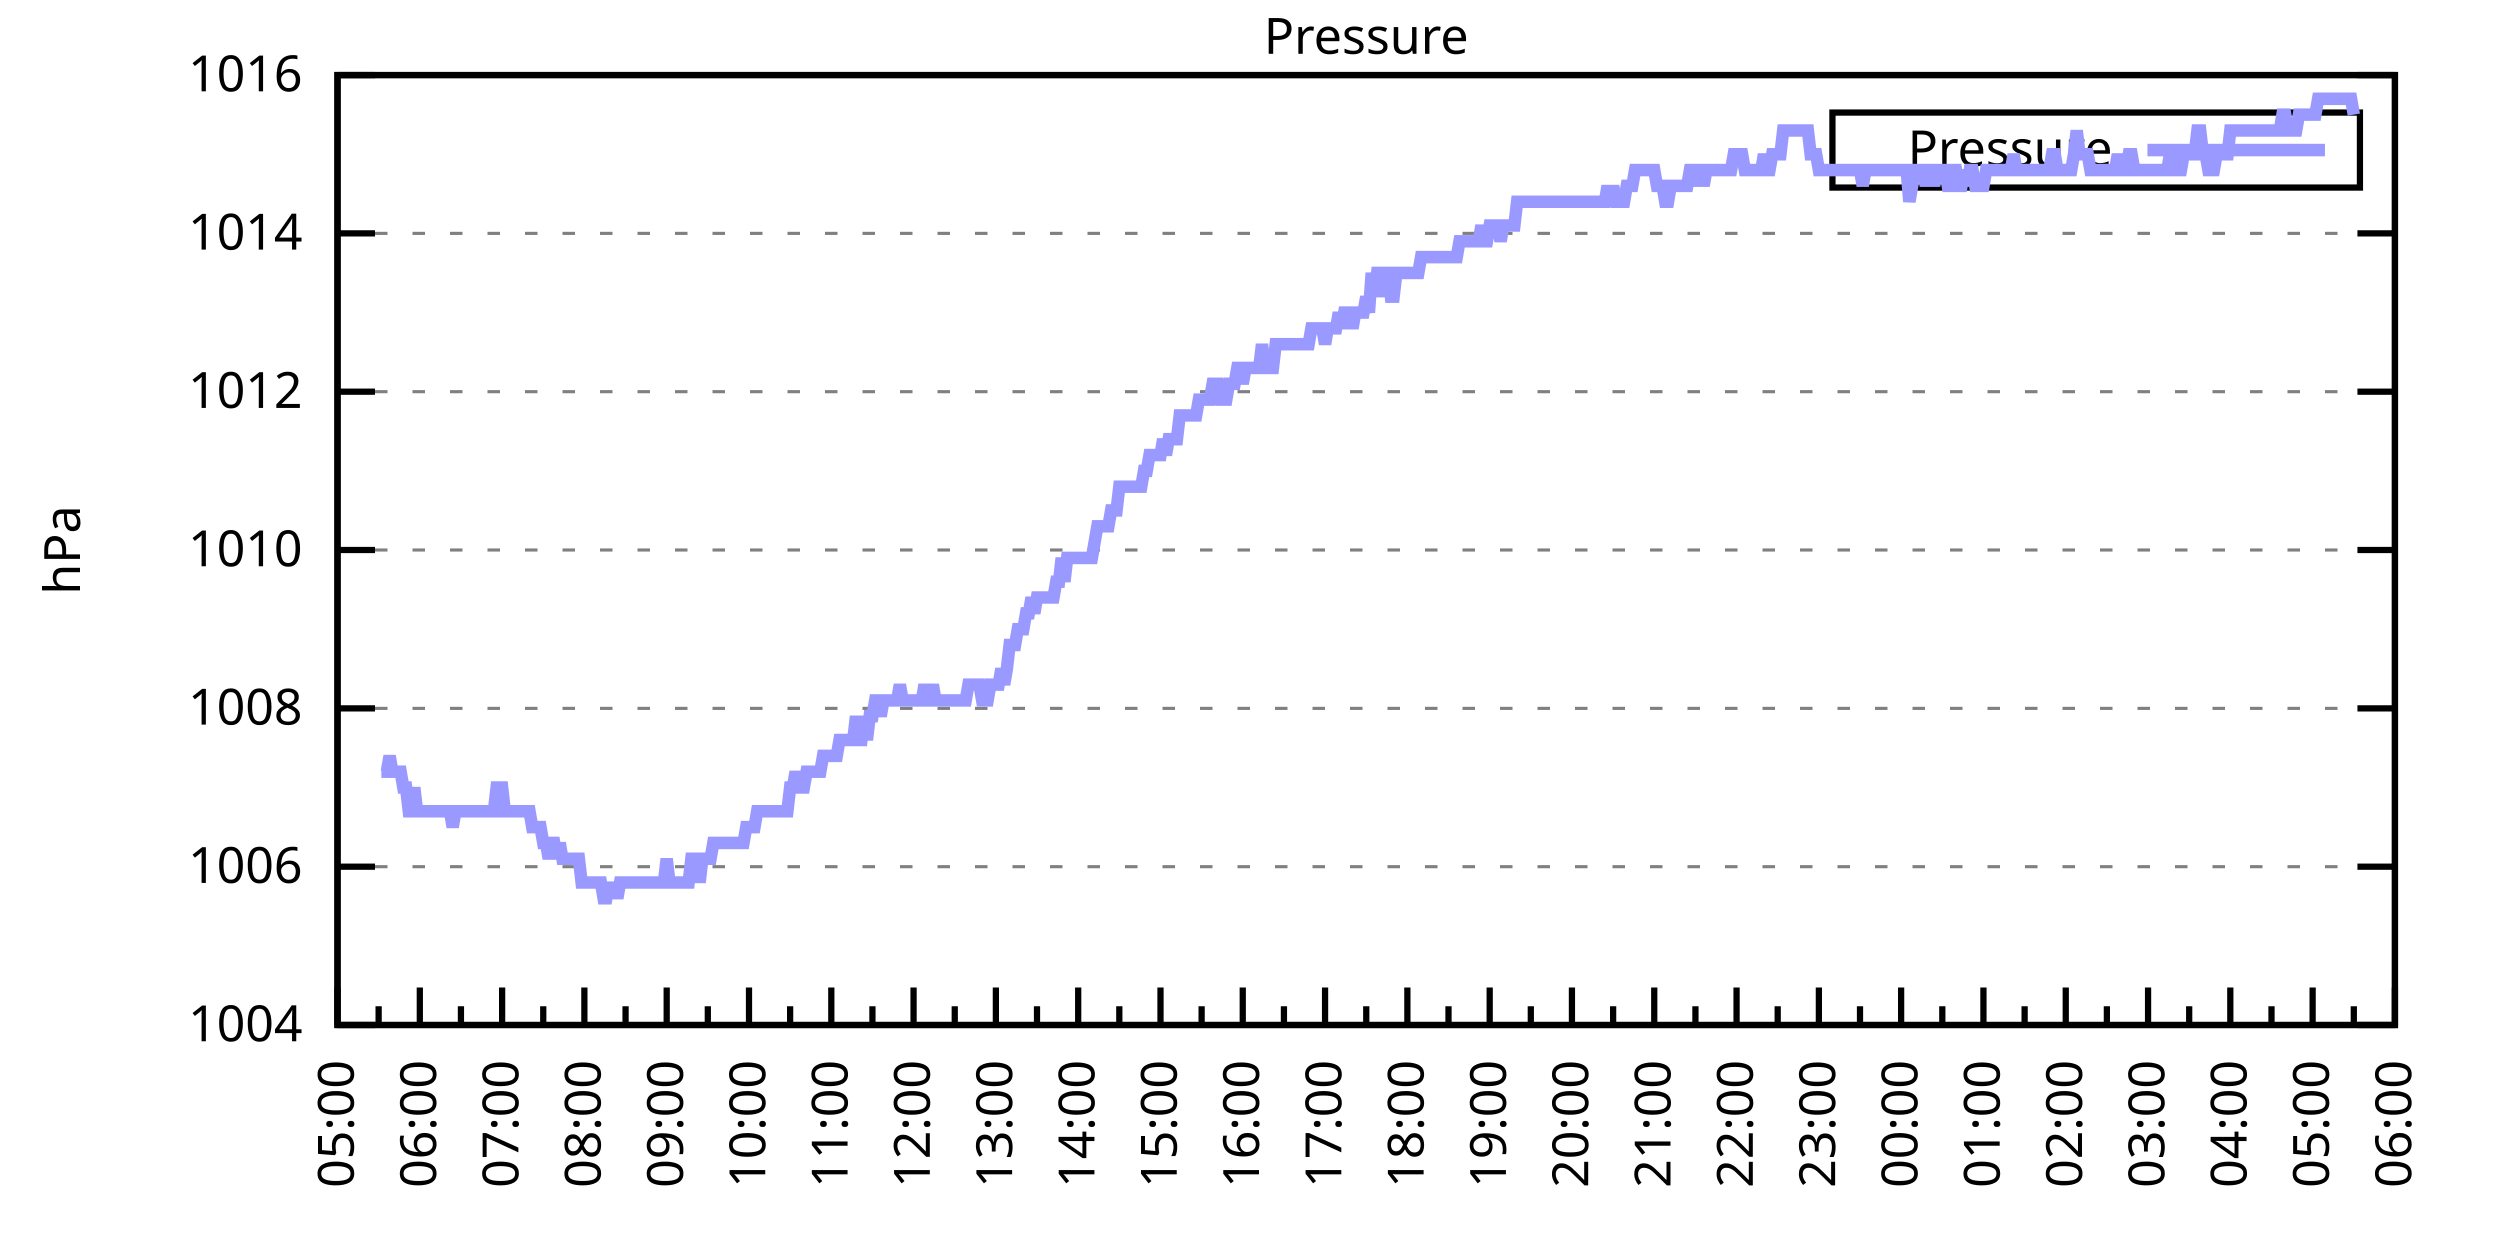
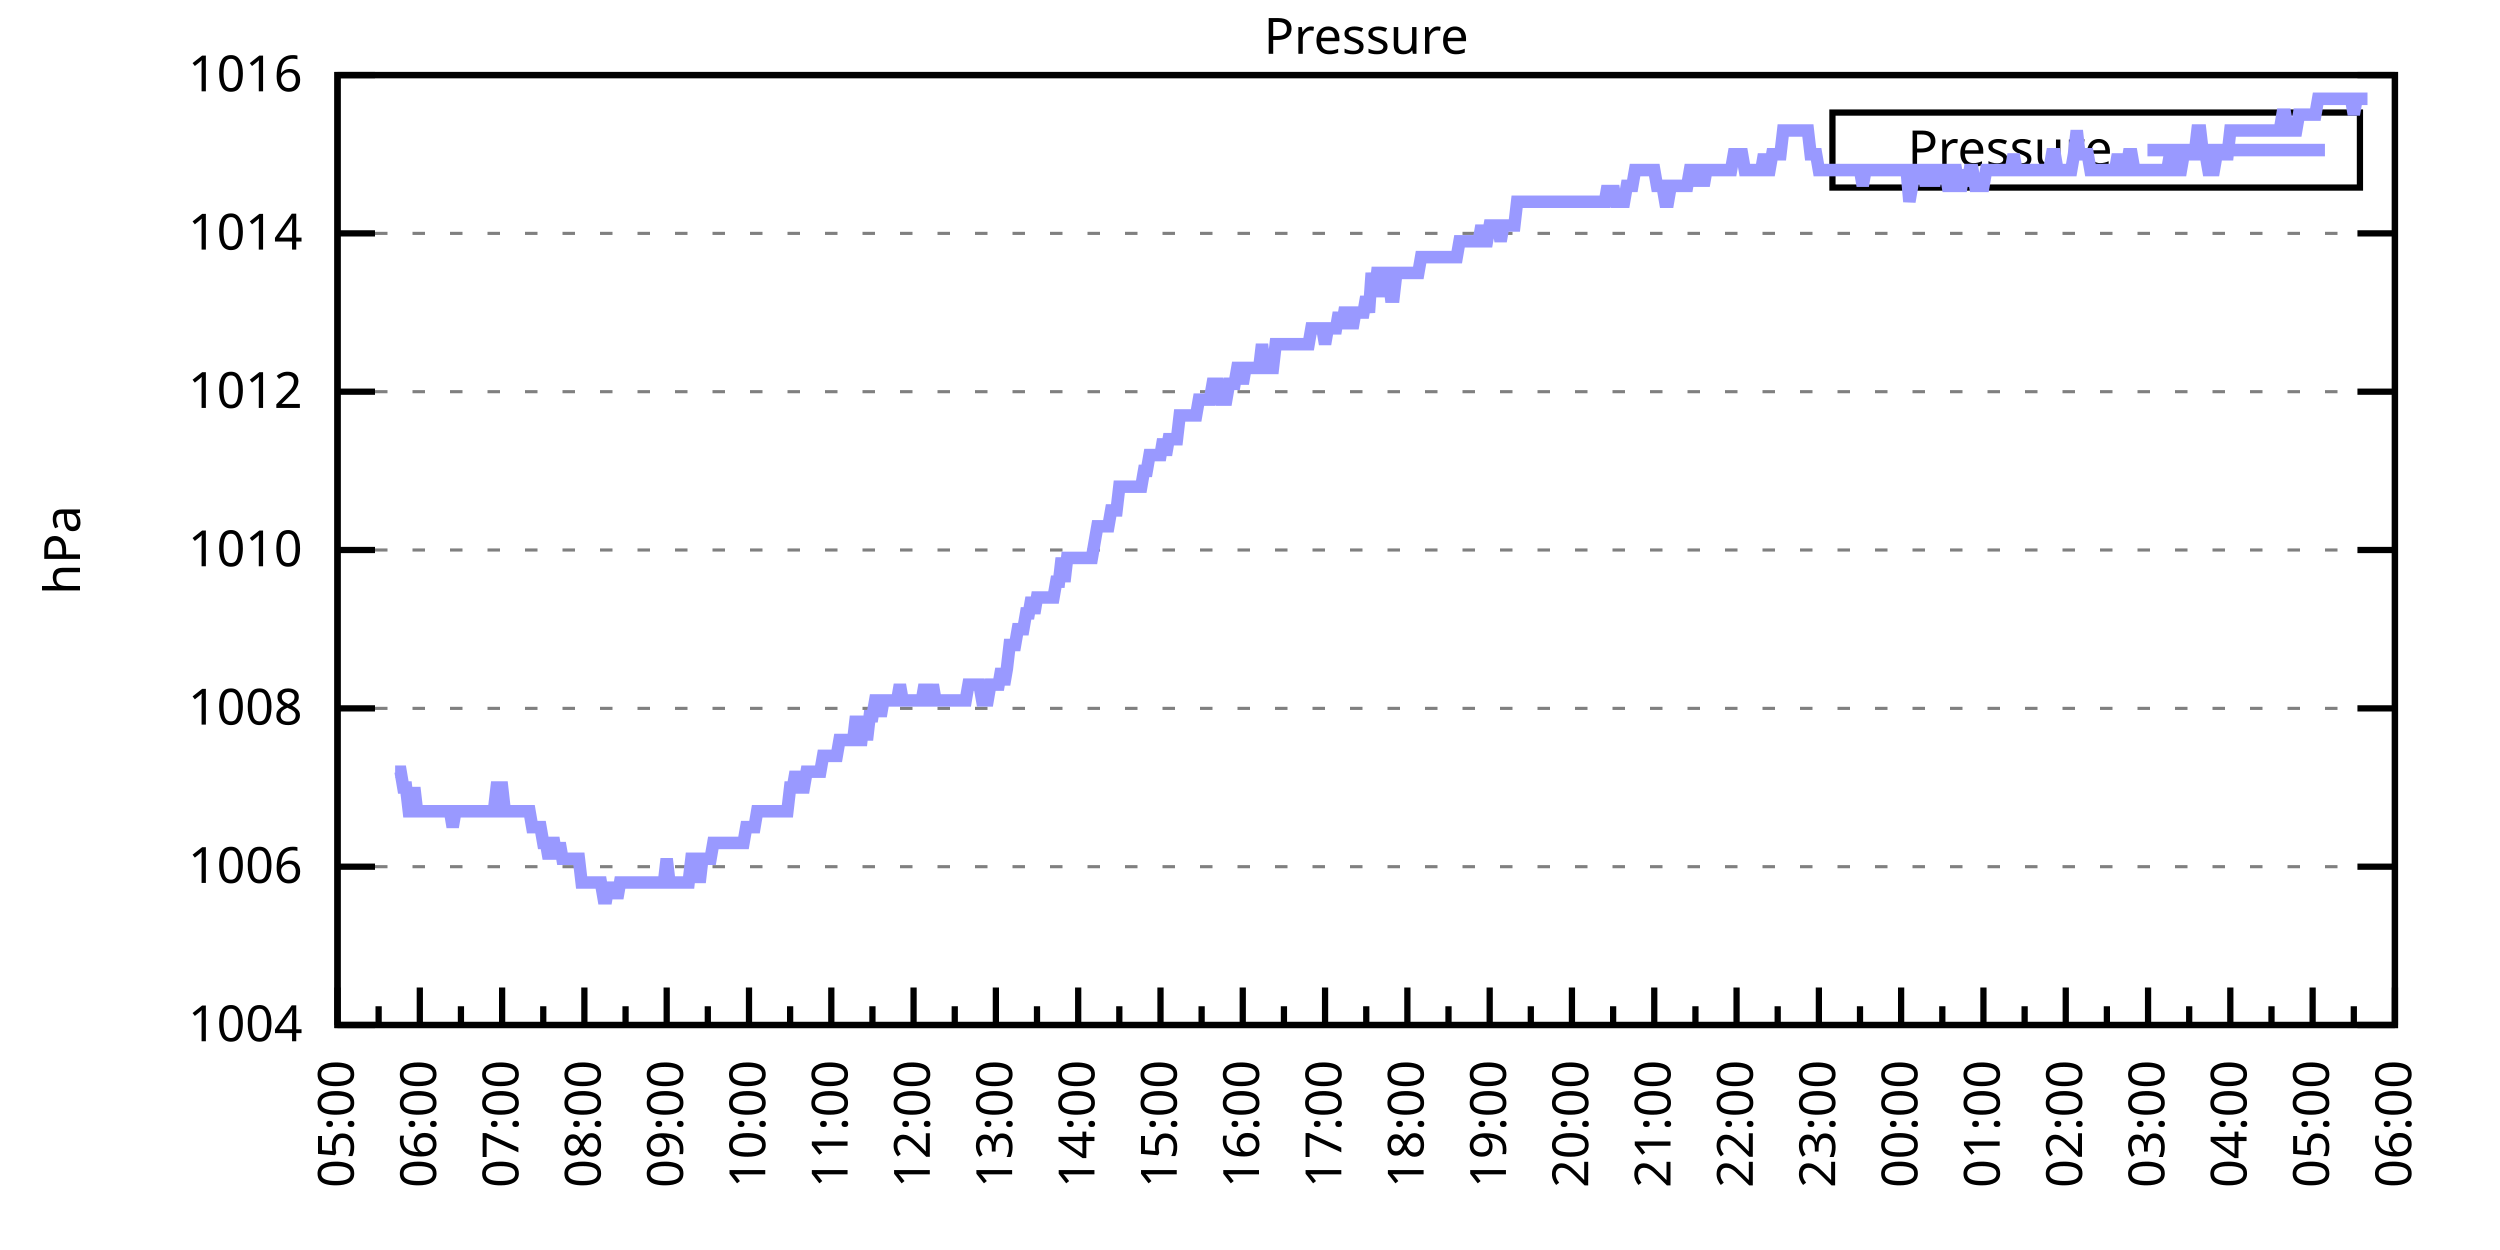
<svg xmlns="http://www.w3.org/2000/svg" xmlns:xlink="http://www.w3.org/1999/xlink" width="400" height="200" viewBox="0 0 400 200">
  <g id="gnuplot_canvas">
    <rect x="0" y="0" width="400" height="200" fill="none" />
    <defs>
      <circle id="gpDot" r="0.5" stroke-width="0.5" stroke="currentColor" />
      <path id="gpPt0" stroke-width="0.333" stroke="currentColor" d="M-1,0 h2 M0,-1 v2" />
      <path id="gpPt1" stroke-width="0.333" stroke="currentColor" d="M-1,-1 L1,1 M1,-1 L-1,1" />
      <path id="gpPt2" stroke-width="0.333" stroke="currentColor" d="M-1,0 L1,0 M0,-1 L0,1 M-1,-1 L1,1 M-1,1 L1,-1" />
      <rect id="gpPt3" stroke-width="0.333" stroke="currentColor" x="-1" y="-1" width="2" height="2" />
      <rect id="gpPt4" stroke-width="0.333" stroke="currentColor" fill="currentColor" x="-1" y="-1" width="2" height="2" />
      <circle id="gpPt5" stroke-width="0.333" stroke="currentColor" cx="0" cy="0" r="1" />
      <use xlink:href="#gpPt5" id="gpPt6" fill="currentColor" stroke="none" />
      <path id="gpPt7" stroke-width="0.333" stroke="currentColor" d="M0,-1.33 L-1.33,0.67 L1.33,0.67 z" />
      <use xlink:href="#gpPt7" id="gpPt8" fill="currentColor" stroke="none" />
      <use xlink:href="#gpPt7" id="gpPt9" stroke="currentColor" transform="rotate(180)" />
      <use xlink:href="#gpPt9" id="gpPt10" fill="currentColor" stroke="none" />
      <use xlink:href="#gpPt3" id="gpPt11" stroke="currentColor" transform="rotate(45)" />
      <use xlink:href="#gpPt11" id="gpPt12" fill="currentColor" stroke="none" />
      <path id="gpPt13" stroke-width="0.333" stroke="currentColor" d="M0,1.330 L1.265,0.411 L0.782,-1.067 L-0.782,-1.076 L-1.265,0.411 z" />
      <use xlink:href="#gpPt13" id="gpPt14" fill="currentColor" stroke="none" />
      <filter id="textbox" filterUnits="objectBoundingBox" x="0" y="0" height="1" width="1">
        <feFlood flood-color="white" flood-opacity="1" result="bgnd" />
        <feComposite in="SourceGraphic" in2="bgnd" operator="atop" />
      </filter>
      <filter id="greybox" filterUnits="objectBoundingBox" x="0" y="0" height="1" width="1">
        <feFlood flood-color="lightgrey" flood-opacity="1" result="grey" />
        <feComposite in="SourceGraphic" in2="grey" operator="atop" />
      </filter>
    </defs>
    <g fill="none" color="white" stroke="currentColor" stroke-width="1.00" stroke-linecap="butt" stroke-linejoin="miter">
</g>
    <g fill="none" color="black" stroke="currentColor" stroke-width="1.00" stroke-linecap="butt" stroke-linejoin="miter">
      <g stroke="none" shape-rendering="crispEdges">
        <polygon fill="rgb(255, 255, 255)" points="54.00,164.00 383.18,164.00 383.18,12.02 54.00,12.02 " />
      </g>
    </g>
    <g fill="none" color="black" stroke="currentColor" stroke-width="1.00" stroke-linecap="butt" stroke-linejoin="miter">
</g>
    <g fill="none" color="black" stroke="black" stroke-width="0.50" stroke-linecap="butt" stroke-linejoin="miter">
</g>
    <g fill="none" color="gray" stroke="currentColor" stroke-width="0.50" stroke-linecap="butt" stroke-linejoin="miter">
      <path stroke="gray" stroke-dasharray="2,4" class="gridline" d="M54.00,164.00 L383.19,164.00  " />
    </g>
    <g fill="none" color="gray" stroke="gray" stroke-width="1.00" stroke-linecap="butt" stroke-linejoin="miter">
</g>
    <g fill="none" color="black" stroke="currentColor" stroke-width="1.00" stroke-linecap="butt" stroke-linejoin="miter">
      <path stroke="black" d="M54.00,164.00 L60.00,164.00 M383.19,164.00 L377.19,164.00  " />
      <g transform="translate(48.40,166.60)" stroke="none" fill="black" font-family="Sans" font-size="8.00" text-anchor="end">
        <text>
          <tspan font-family="Sans"> 1004</tspan>
        </text>
      </g>
    </g>
    <g fill="none" color="black" stroke="currentColor" stroke-width="1.00" stroke-linecap="butt" stroke-linejoin="miter">
</g>
    <g fill="none" color="black" stroke="black" stroke-width="0.50" stroke-linecap="butt" stroke-linejoin="miter">
</g>
    <g fill="none" color="gray" stroke="currentColor" stroke-width="0.50" stroke-linecap="butt" stroke-linejoin="miter">
      <path stroke="gray" stroke-dasharray="2,4" class="gridline" d="M54.00,138.67 L383.19,138.67  " />
    </g>
    <g fill="none" color="gray" stroke="gray" stroke-width="1.00" stroke-linecap="butt" stroke-linejoin="miter">
</g>
    <g fill="none" color="black" stroke="currentColor" stroke-width="1.00" stroke-linecap="butt" stroke-linejoin="miter">
      <path stroke="black" d="M54.00,138.67 L60.00,138.67 M383.19,138.67 L377.19,138.67  " />
      <g transform="translate(48.40,141.27)" stroke="none" fill="black" font-family="Sans" font-size="8.00" text-anchor="end">
        <text>
          <tspan font-family="Sans"> 1006</tspan>
        </text>
      </g>
    </g>
    <g fill="none" color="black" stroke="currentColor" stroke-width="1.00" stroke-linecap="butt" stroke-linejoin="miter">
</g>
    <g fill="none" color="black" stroke="black" stroke-width="0.50" stroke-linecap="butt" stroke-linejoin="miter">
</g>
    <g fill="none" color="gray" stroke="currentColor" stroke-width="0.50" stroke-linecap="butt" stroke-linejoin="miter">
      <path stroke="gray" stroke-dasharray="2,4" class="gridline" d="M54.00,113.34 L383.19,113.34  " />
    </g>
    <g fill="none" color="gray" stroke="gray" stroke-width="1.00" stroke-linecap="butt" stroke-linejoin="miter">
</g>
    <g fill="none" color="black" stroke="currentColor" stroke-width="1.00" stroke-linecap="butt" stroke-linejoin="miter">
      <path stroke="black" d="M54.00,113.34 L60.00,113.34 M383.19,113.34 L377.19,113.34  " />
      <g transform="translate(48.40,115.94)" stroke="none" fill="black" font-family="Sans" font-size="8.00" text-anchor="end">
        <text>
          <tspan font-family="Sans"> 1008</tspan>
        </text>
      </g>
    </g>
    <g fill="none" color="black" stroke="currentColor" stroke-width="1.00" stroke-linecap="butt" stroke-linejoin="miter">
</g>
    <g fill="none" color="black" stroke="black" stroke-width="0.50" stroke-linecap="butt" stroke-linejoin="miter">
</g>
    <g fill="none" color="gray" stroke="currentColor" stroke-width="0.50" stroke-linecap="butt" stroke-linejoin="miter">
      <path stroke="gray" stroke-dasharray="2,4" class="gridline" d="M54.00,88.00 L383.19,88.00  " />
    </g>
    <g fill="none" color="gray" stroke="gray" stroke-width="1.00" stroke-linecap="butt" stroke-linejoin="miter">
</g>
    <g fill="none" color="black" stroke="currentColor" stroke-width="1.00" stroke-linecap="butt" stroke-linejoin="miter">
      <path stroke="black" d="M54.00,88.00 L60.00,88.00 M383.19,88.00 L377.19,88.00  " />
      <g transform="translate(48.40,90.60)" stroke="none" fill="black" font-family="Sans" font-size="8.00" text-anchor="end">
        <text>
          <tspan font-family="Sans"> 1010</tspan>
        </text>
      </g>
    </g>
    <g fill="none" color="black" stroke="currentColor" stroke-width="1.00" stroke-linecap="butt" stroke-linejoin="miter">
</g>
    <g fill="none" color="black" stroke="black" stroke-width="0.50" stroke-linecap="butt" stroke-linejoin="miter">
</g>
    <g fill="none" color="gray" stroke="currentColor" stroke-width="0.50" stroke-linecap="butt" stroke-linejoin="miter">
      <path stroke="gray" stroke-dasharray="2,4" class="gridline" d="M54.00,62.67 L383.19,62.67  " />
    </g>
    <g fill="none" color="gray" stroke="gray" stroke-width="1.00" stroke-linecap="butt" stroke-linejoin="miter">
</g>
    <g fill="none" color="black" stroke="currentColor" stroke-width="1.00" stroke-linecap="butt" stroke-linejoin="miter">
      <path stroke="black" d="M54.00,62.67 L60.00,62.67 M383.19,62.67 L377.19,62.67  " />
      <g transform="translate(48.40,65.27)" stroke="none" fill="black" font-family="Sans" font-size="8.00" text-anchor="end">
        <text>
          <tspan font-family="Sans"> 1012</tspan>
        </text>
      </g>
    </g>
    <g fill="none" color="black" stroke="currentColor" stroke-width="1.00" stroke-linecap="butt" stroke-linejoin="miter">
</g>
    <g fill="none" color="black" stroke="black" stroke-width="0.50" stroke-linecap="butt" stroke-linejoin="miter">
</g>
    <g fill="none" color="gray" stroke="currentColor" stroke-width="0.50" stroke-linecap="butt" stroke-linejoin="miter">
      <path stroke="gray" stroke-dasharray="2,4" class="gridline" d="M54.00,37.34 L383.19,37.34  " />
    </g>
    <g fill="none" color="gray" stroke="gray" stroke-width="1.00" stroke-linecap="butt" stroke-linejoin="miter">
</g>
    <g fill="none" color="black" stroke="currentColor" stroke-width="1.00" stroke-linecap="butt" stroke-linejoin="miter">
      <path stroke="black" d="M54.00,37.34 L60.00,37.34 M383.19,37.34 L377.19,37.34  " />
      <g transform="translate(48.40,39.94)" stroke="none" fill="black" font-family="Sans" font-size="8.00" text-anchor="end">
        <text>
          <tspan font-family="Sans"> 1014</tspan>
        </text>
      </g>
    </g>
    <g fill="none" color="black" stroke="currentColor" stroke-width="1.00" stroke-linecap="butt" stroke-linejoin="miter">
</g>
    <g fill="none" color="black" stroke="black" stroke-width="0.50" stroke-linecap="butt" stroke-linejoin="miter">
</g>
    <g fill="none" color="gray" stroke="currentColor" stroke-width="0.50" stroke-linecap="butt" stroke-linejoin="miter">
      <path stroke="gray" stroke-dasharray="2,4" class="gridline" d="M54.00,12.01 L383.19,12.01  " />
    </g>
    <g fill="none" color="gray" stroke="gray" stroke-width="1.00" stroke-linecap="butt" stroke-linejoin="miter">
</g>
    <g fill="none" color="black" stroke="currentColor" stroke-width="1.00" stroke-linecap="butt" stroke-linejoin="miter">
      <path stroke="black" d="M54.00,12.01 L60.00,12.01 M383.19,12.01 L377.19,12.01  " />
      <g transform="translate(48.40,14.61)" stroke="none" fill="black" font-family="Sans" font-size="8.00" text-anchor="end">
        <text>
          <tspan font-family="Sans"> 1016</tspan>
        </text>
      </g>
    </g>
    <g fill="none" color="black" stroke="currentColor" stroke-width="1.00" stroke-linecap="butt" stroke-linejoin="miter">
      <path stroke="black" d="M54.00,164.00 L54.00,158.00  " />
      <g transform="translate(56.60,169.60) rotate(270)" stroke="none" fill="black" font-family="Sans" font-size="8.00" text-anchor="end">
        <text>
          <tspan font-family="Sans">05:00</tspan>
        </text>
      </g>
    </g>
    <g fill="none" color="black" stroke="currentColor" stroke-width="1.00" stroke-linecap="butt" stroke-linejoin="miter">
      <path stroke="black" d="M60.58,164.00 L60.58,161.00 M67.17,164.00 L67.17,158.00  " />
      <g transform="translate(69.77,169.60) rotate(270)" stroke="none" fill="black" font-family="Sans" font-size="8.00" text-anchor="end">
        <text>
          <tspan font-family="Sans">06:00</tspan>
        </text>
      </g>
    </g>
    <g fill="none" color="black" stroke="currentColor" stroke-width="1.00" stroke-linecap="butt" stroke-linejoin="miter">
      <path stroke="black" d="M73.75,164.00 L73.75,161.00 M80.34,164.00 L80.34,158.00  " />
      <g transform="translate(82.94,169.60) rotate(270)" stroke="none" fill="black" font-family="Sans" font-size="8.00" text-anchor="end">
        <text>
          <tspan font-family="Sans">07:00</tspan>
        </text>
      </g>
    </g>
    <g fill="none" color="black" stroke="currentColor" stroke-width="1.00" stroke-linecap="butt" stroke-linejoin="miter">
      <path stroke="black" d="M86.92,164.00 L86.92,161.00 M93.50,164.00 L93.50,158.00  " />
      <g transform="translate(96.10,169.60) rotate(270)" stroke="none" fill="black" font-family="Sans" font-size="8.00" text-anchor="end">
        <text>
          <tspan font-family="Sans">08:00</tspan>
        </text>
      </g>
    </g>
    <g fill="none" color="black" stroke="currentColor" stroke-width="1.00" stroke-linecap="butt" stroke-linejoin="miter">
      <path stroke="black" d="M100.09,164.00 L100.09,161.00 M106.67,164.00 L106.67,158.00  " />
      <g transform="translate(109.27,169.60) rotate(270)" stroke="none" fill="black" font-family="Sans" font-size="8.00" text-anchor="end">
        <text>
          <tspan font-family="Sans">09:00</tspan>
        </text>
      </g>
    </g>
    <g fill="none" color="black" stroke="currentColor" stroke-width="1.00" stroke-linecap="butt" stroke-linejoin="miter">
      <path stroke="black" d="M113.25,164.00 L113.25,161.00 M119.84,164.00 L119.84,158.00  " />
      <g transform="translate(122.44,169.60) rotate(270)" stroke="none" fill="black" font-family="Sans" font-size="8.00" text-anchor="end">
        <text>
          <tspan font-family="Sans">10:00</tspan>
        </text>
      </g>
    </g>
    <g fill="none" color="black" stroke="currentColor" stroke-width="1.00" stroke-linecap="butt" stroke-linejoin="miter">
      <path stroke="black" d="M126.42,164.00 L126.42,161.00 M133.01,164.00 L133.01,158.00  " />
      <g transform="translate(135.61,169.60) rotate(270)" stroke="none" fill="black" font-family="Sans" font-size="8.00" text-anchor="end">
        <text>
          <tspan font-family="Sans">11:00</tspan>
        </text>
      </g>
    </g>
    <g fill="none" color="black" stroke="currentColor" stroke-width="1.00" stroke-linecap="butt" stroke-linejoin="miter">
      <path stroke="black" d="M139.59,164.00 L139.59,161.00 M146.17,164.00 L146.17,158.00  " />
      <g transform="translate(148.77,169.60) rotate(270)" stroke="none" fill="black" font-family="Sans" font-size="8.00" text-anchor="end">
        <text>
          <tspan font-family="Sans">12:00</tspan>
        </text>
      </g>
    </g>
    <g fill="none" color="black" stroke="currentColor" stroke-width="1.00" stroke-linecap="butt" stroke-linejoin="miter">
      <path stroke="black" d="M152.76,164.00 L152.76,161.00 M159.34,164.00 L159.34,158.00  " />
      <g transform="translate(161.94,169.60) rotate(270)" stroke="none" fill="black" font-family="Sans" font-size="8.00" text-anchor="end">
        <text>
          <tspan font-family="Sans">13:00</tspan>
        </text>
      </g>
    </g>
    <g fill="none" color="black" stroke="currentColor" stroke-width="1.00" stroke-linecap="butt" stroke-linejoin="miter">
      <path stroke="black" d="M165.92,164.00 L165.92,161.00 M172.51,164.00 L172.51,158.00  " />
      <g transform="translate(175.11,169.60) rotate(270)" stroke="none" fill="black" font-family="Sans" font-size="8.00" text-anchor="end">
        <text>
          <tspan font-family="Sans">14:00</tspan>
        </text>
      </g>
    </g>
    <g fill="none" color="black" stroke="currentColor" stroke-width="1.00" stroke-linecap="butt" stroke-linejoin="miter">
      <path stroke="black" d="M179.09,164.00 L179.09,161.00 M185.68,164.00 L185.68,158.00  " />
      <g transform="translate(188.28,169.60) rotate(270)" stroke="none" fill="black" font-family="Sans" font-size="8.00" text-anchor="end">
        <text>
          <tspan font-family="Sans">15:00</tspan>
        </text>
      </g>
    </g>
    <g fill="none" color="black" stroke="currentColor" stroke-width="1.00" stroke-linecap="butt" stroke-linejoin="miter">
      <path stroke="black" d="M192.26,164.00 L192.26,161.00 M198.84,164.00 L198.84,158.00  " />
      <g transform="translate(201.44,169.60) rotate(270)" stroke="none" fill="black" font-family="Sans" font-size="8.00" text-anchor="end">
        <text>
          <tspan font-family="Sans">16:00</tspan>
        </text>
      </g>
    </g>
    <g fill="none" color="black" stroke="currentColor" stroke-width="1.00" stroke-linecap="butt" stroke-linejoin="miter">
      <path stroke="black" d="M205.43,164.00 L205.43,161.00 M212.01,164.00 L212.01,158.00  " />
      <g transform="translate(214.61,169.60) rotate(270)" stroke="none" fill="black" font-family="Sans" font-size="8.00" text-anchor="end">
        <text>
          <tspan font-family="Sans">17:00</tspan>
        </text>
      </g>
    </g>
    <g fill="none" color="black" stroke="currentColor" stroke-width="1.00" stroke-linecap="butt" stroke-linejoin="miter">
      <path stroke="black" d="M218.60,164.00 L218.60,161.00 M225.18,164.00 L225.18,158.00  " />
      <g transform="translate(227.78,169.60) rotate(270)" stroke="none" fill="black" font-family="Sans" font-size="8.00" text-anchor="end">
        <text>
          <tspan font-family="Sans">18:00</tspan>
        </text>
      </g>
    </g>
    <g fill="none" color="black" stroke="currentColor" stroke-width="1.00" stroke-linecap="butt" stroke-linejoin="miter">
      <path stroke="black" d="M231.76,164.00 L231.76,161.00 M238.35,164.00 L238.35,158.00  " />
      <g transform="translate(240.95,169.60) rotate(270)" stroke="none" fill="black" font-family="Sans" font-size="8.00" text-anchor="end">
        <text>
          <tspan font-family="Sans">19:00</tspan>
        </text>
      </g>
    </g>
    <g fill="none" color="black" stroke="currentColor" stroke-width="1.00" stroke-linecap="butt" stroke-linejoin="miter">
      <path stroke="black" d="M244.93,164.00 L244.93,161.00 M251.51,164.00 L251.51,158.00  " />
      <g transform="translate(254.11,169.60) rotate(270)" stroke="none" fill="black" font-family="Sans" font-size="8.00" text-anchor="end">
        <text>
          <tspan font-family="Sans">20:00</tspan>
        </text>
      </g>
    </g>
    <g fill="none" color="black" stroke="currentColor" stroke-width="1.00" stroke-linecap="butt" stroke-linejoin="miter">
      <path stroke="black" d="M258.10,164.00 L258.10,161.00 M264.68,164.00 L264.68,158.00  " />
      <g transform="translate(267.28,169.60) rotate(270)" stroke="none" fill="black" font-family="Sans" font-size="8.00" text-anchor="end">
        <text>
          <tspan font-family="Sans">21:00</tspan>
        </text>
      </g>
    </g>
    <g fill="none" color="black" stroke="currentColor" stroke-width="1.00" stroke-linecap="butt" stroke-linejoin="miter">
      <path stroke="black" d="M271.27,164.00 L271.27,161.00 M277.85,164.00 L277.85,158.00  " />
      <g transform="translate(280.45,169.60) rotate(270)" stroke="none" fill="black" font-family="Sans" font-size="8.00" text-anchor="end">
        <text>
          <tspan font-family="Sans">22:00</tspan>
        </text>
      </g>
    </g>
    <g fill="none" color="black" stroke="currentColor" stroke-width="1.00" stroke-linecap="butt" stroke-linejoin="miter">
      <path stroke="black" d="M284.43,164.00 L284.43,161.00 M291.02,164.00 L291.02,158.00  " />
      <g transform="translate(293.62,169.60) rotate(270)" stroke="none" fill="black" font-family="Sans" font-size="8.00" text-anchor="end">
        <text>
          <tspan font-family="Sans">23:00</tspan>
        </text>
      </g>
    </g>
    <g fill="none" color="black" stroke="currentColor" stroke-width="1.00" stroke-linecap="butt" stroke-linejoin="miter">
      <path stroke="black" d="M297.60,164.00 L297.60,161.00 M304.18,164.00 L304.18,158.00  " />
      <g transform="translate(306.78,169.60) rotate(270)" stroke="none" fill="black" font-family="Sans" font-size="8.00" text-anchor="end">
        <text>
          <tspan font-family="Sans">00:00</tspan>
        </text>
      </g>
    </g>
    <g fill="none" color="black" stroke="currentColor" stroke-width="1.00" stroke-linecap="butt" stroke-linejoin="miter">
      <path stroke="black" d="M310.77,164.00 L310.77,161.00 M317.35,164.00 L317.35,158.00  " />
      <g transform="translate(319.95,169.60) rotate(270)" stroke="none" fill="black" font-family="Sans" font-size="8.00" text-anchor="end">
        <text>
          <tspan font-family="Sans">01:00</tspan>
        </text>
      </g>
    </g>
    <g fill="none" color="black" stroke="currentColor" stroke-width="1.00" stroke-linecap="butt" stroke-linejoin="miter">
      <path stroke="black" d="M323.94,164.00 L323.94,161.00 M330.52,164.00 L330.52,158.00  " />
      <g transform="translate(333.12,169.60) rotate(270)" stroke="none" fill="black" font-family="Sans" font-size="8.00" text-anchor="end">
        <text>
          <tspan font-family="Sans">02:00</tspan>
        </text>
      </g>
    </g>
    <g fill="none" color="black" stroke="currentColor" stroke-width="1.00" stroke-linecap="butt" stroke-linejoin="miter">
      <path stroke="black" d="M337.10,164.00 L337.10,161.00 M343.69,164.00 L343.69,158.00  " />
      <g transform="translate(346.29,169.60) rotate(270)" stroke="none" fill="black" font-family="Sans" font-size="8.00" text-anchor="end">
        <text>
          <tspan font-family="Sans">03:00</tspan>
        </text>
      </g>
    </g>
    <g fill="none" color="black" stroke="currentColor" stroke-width="1.00" stroke-linecap="butt" stroke-linejoin="miter">
      <path stroke="black" d="M350.27,164.00 L350.27,161.00 M356.85,164.00 L356.85,158.00  " />
      <g transform="translate(359.45,169.60) rotate(270)" stroke="none" fill="black" font-family="Sans" font-size="8.00" text-anchor="end">
        <text>
          <tspan font-family="Sans">04:00</tspan>
        </text>
      </g>
    </g>
    <g fill="none" color="black" stroke="currentColor" stroke-width="1.00" stroke-linecap="butt" stroke-linejoin="miter">
      <path stroke="black" d="M363.44,164.00 L363.44,161.00 M370.02,164.00 L370.02,158.00  " />
      <g transform="translate(372.62,169.60) rotate(270)" stroke="none" fill="black" font-family="Sans" font-size="8.00" text-anchor="end">
        <text>
          <tspan font-family="Sans">05:00</tspan>
        </text>
      </g>
    </g>
    <g fill="none" color="black" stroke="currentColor" stroke-width="1.00" stroke-linecap="butt" stroke-linejoin="miter">
      <path stroke="black" d="M376.61,164.00 L376.61,161.00 M383.19,164.00 L383.19,158.00  " />
      <g transform="translate(385.79,169.60) rotate(270)" stroke="none" fill="black" font-family="Sans" font-size="8.00" text-anchor="end">
        <text>
          <tspan font-family="Sans">06:00</tspan>
        </text>
      </g>
    </g>
    <g fill="none" color="black" stroke="currentColor" stroke-width="1.00" stroke-linecap="butt" stroke-linejoin="miter">
</g>
    <g fill="none" color="black" stroke="currentColor" stroke-width="1.00" stroke-linecap="butt" stroke-linejoin="miter">
      <path stroke="black" d="M54.00,12.01 L54.00,164.00 L383.19,164.00 L383.19,12.01 L54.00,12.01 Z  " />
    </g>
    <g fill="none" color="black" stroke="currentColor" stroke-width="1.00" stroke-linecap="butt" stroke-linejoin="miter">
      <g transform="translate(12.80,88.01) rotate(270)" stroke="none" fill="black" font-family="Sans" font-size="8.00" text-anchor="middle">
        <text>
          <tspan font-family="Sans">hPa</tspan>
        </text>
      </g>
    </g>
    <g fill="none" color="black" stroke="currentColor" stroke-width="1.00" stroke-linecap="butt" stroke-linejoin="miter">
</g>
    <g fill="none" color="black" stroke="currentColor" stroke-width="1.00" stroke-linecap="butt" stroke-linejoin="miter">
      <path stroke="black" d="M293.19,30.01 L293.19,18.01 L377.59,18.01 L377.59,30.01 L293.19,30.01 Z  " />
    </g>
    <g id="Pressure_plot_1">
      <g fill="none" color="white" stroke="black" stroke-width="2.00" stroke-linecap="butt" stroke-linejoin="miter">
</g>
      <g fill="none" color="black" stroke="currentColor" stroke-width="2.00" stroke-linecap="butt" stroke-linejoin="miter">
        <g transform="translate(337.99,26.61)" stroke="none" fill="black" font-family="Sans" font-size="8.00" text-anchor="end">
          <text>
            <tspan font-family="Sans">Pressure</tspan>
          </text>
        </g>
      </g>
      <g fill="none" color="black" stroke="currentColor" stroke-width="2.00" stroke-linecap="butt" stroke-linejoin="miter">
-         <path stroke="rgb(153, 153, 255)" d="M343.59,24.01 L371.99,24.01 M61.02,123.47 L61.46,123.47 L61.90,123.47 L62.34,120.94 L62.78,123.47 L63.22,123.47   L63.66,123.47 L64.10,123.47 L64.53,126.00 L64.97,126.00 L65.41,129.80 L65.85,129.80 L66.29,126.00 L66.73,129.80   L67.17,129.80 L67.61,129.80 L68.05,129.80 L68.48,129.80 L68.92,129.80 L69.36,129.80 L69.80,129.80 L70.24,129.80   L70.68,129.80 L71.12,129.80 L71.56,129.80 L72.00,129.80 L72.43,132.34 L72.87,129.80 L73.31,129.80 L73.75,129.80   L74.19,129.80 L74.63,129.80 L75.07,129.80 L75.51,129.80 L75.95,129.80 L76.38,129.80 L76.82,129.80 L77.26,129.80   L77.70,129.80 L78.14,129.80 L78.58,129.80 L79.02,129.80 L79.46,126.00 L79.90,126.00 L80.34,126.00 L80.77,129.80   L81.21,129.80 L81.65,129.80 L82.09,129.80 L82.53,129.80 L82.97,129.80 L83.41,129.80 L83.85,129.80 L84.29,129.80   L84.72,129.80 L85.16,132.34 L85.60,132.34 L86.04,132.34 L86.48,132.34 L86.92,134.87 L87.36,134.87 L87.80,137.40   L88.24,134.87 L88.67,134.87 L89.11,137.40 L89.55,134.87 L89.99,137.40 L90.43,137.40 L90.87,137.40 L91.31,137.40   L91.75,137.40 L92.19,137.40 L92.62,137.40 L93.06,141.20 L93.50,141.20 L93.94,141.20 L94.38,141.20 L94.82,141.20   L95.26,141.20 L95.70,141.20 L96.14,141.20 L96.58,143.73 L97.01,143.73 L97.45,141.20 L97.89,143.73 L98.33,141.20   L98.77,143.73 L99.21,141.20 L99.65,141.20 L100.09,141.20 L100.53,141.20 L100.96,141.20 L101.40,141.20 L101.84,141.20   L102.28,141.20 L102.72,141.20 L103.16,141.20 L103.60,141.20 L104.04,141.20 L104.48,141.20 L104.91,141.20 L105.35,141.20   L105.79,141.20 L106.23,141.20 L106.67,137.40 L107.11,141.20 L107.55,141.20 L107.99,141.20 L108.43,141.20 L108.87,141.20   L109.30,141.20 L109.74,141.20 L110.18,141.20 L110.62,137.40 L111.06,137.40 L111.50,137.40 L111.94,141.20 L112.38,137.40   L112.82,137.40 L113.25,137.40 L113.69,137.40 L114.13,134.87 L114.57,134.87 L115.01,134.87 L115.45,134.87 L115.89,134.87   L116.33,134.87 L116.77,134.87 L117.20,134.87 L117.64,134.87 L118.08,134.87 L118.52,134.87 L118.96,134.87 L119.40,132.34   L119.84,132.34 L120.28,132.34 L120.72,132.34 L121.15,129.80 L121.59,129.80 L122.03,129.80 L122.47,129.80 L122.91,129.80   L123.35,129.80 L123.79,129.80 L124.23,129.80 L124.67,129.80 L125.11,129.80 L125.54,129.80 L125.98,129.80 L126.42,126.00   L126.86,126.00 L127.30,123.47 L127.74,126.00 L128.18,126.00 L128.62,126.00 L129.06,123.47 L129.49,123.47 L129.93,123.47   L130.37,123.47 L130.81,123.47 L131.25,123.47 L131.69,120.94 L132.13,120.94 L132.57,120.94 L133.01,120.94 L133.44,120.94   L133.88,120.94 L134.32,118.40 L134.76,118.40 L135.20,118.40 L135.64,118.40 L136.08,118.40 L136.52,118.40 L136.96,114.60   L137.39,118.40 L137.83,118.40 L138.27,114.60 L138.71,118.40 L139.15,114.60 L139.59,114.60 L140.03,112.07 L140.47,112.07   L140.91,114.60 L141.35,112.07 L141.78,112.07 L142.22,112.07 L142.66,112.07 L143.10,112.07 L143.54,112.07 L143.98,109.54   L144.42,112.07 L144.86,112.07 L145.30,112.07 L145.73,112.07 L146.17,112.07 L146.61,112.07 L147.05,112.07 L147.49,112.07   L147.93,109.54 L148.37,112.07 L148.81,112.07 L149.25,109.54 L149.68,112.07 L150.12,112.07 L150.56,112.07 L151.00,112.07   L151.44,112.07 L151.88,112.07 L152.32,112.07 L152.76,112.07 L153.20,112.07 L153.63,112.07 L154.07,112.07 L154.51,112.07   L154.95,109.54 L155.39,109.54 L155.83,109.54 L156.27,109.54 L156.71,109.54 L157.15,112.07 L157.59,112.07 L158.02,112.07   L158.46,109.54 L158.90,109.54 L159.34,109.54 L159.78,109.54 L160.22,107.00 L160.66,109.54 L161.10,107.00 L161.54,103.20   L161.97,103.20 L162.41,103.20 L162.85,100.67 L163.29,100.67 L163.73,100.67 L164.17,98.14 L164.61,98.14 L165.05,95.60   L165.49,98.14 L165.92,95.60 L166.36,95.60 L166.80,95.60 L167.24,95.60 L167.68,95.60 L168.12,95.60 L168.56,95.60   L169.00,93.07 L169.44,93.07 L169.87,89.27 L170.31,93.07 L170.75,89.27 L171.19,89.27 L171.63,89.27 L172.07,89.27   L172.51,89.27 L172.95,89.27 L173.39,89.27 L173.83,89.27 L174.26,89.27 L174.70,89.27 L175.14,86.74 L175.58,84.21   L176.02,84.21 L176.46,84.21 L176.90,84.21 L177.34,84.21 L177.78,81.67 L178.21,81.67 L178.65,81.67 L179.09,77.87   L179.53,77.87 L179.97,77.87 L180.41,77.87 L180.85,77.87 L181.29,77.87 L181.73,77.87 L182.16,77.87 L182.60,77.87   L183.04,75.34 L183.48,75.34 L183.92,72.81 L184.36,72.81 L184.80,72.81 L185.24,72.81 L185.68,72.81 L186.11,70.27   L186.55,72.81 L186.99,70.27 L187.43,70.27 L187.87,70.27 L188.31,70.27 L188.75,66.47 L189.19,66.47 L189.63,66.47   L190.07,66.47 L190.50,66.47 L190.94,66.47 L191.38,66.47 L191.82,63.94 L192.26,63.94 L192.70,63.94 L193.14,63.94   L193.58,63.94 L194.02,61.41 L194.45,61.41 L194.89,61.41 L195.33,63.94 L195.77,63.94 L196.21,63.94 L196.65,61.41   L197.09,61.41 L197.53,61.41 L197.97,58.87 L198.40,58.87 L198.84,61.41 L199.28,58.87 L199.72,58.87 L200.16,58.87   L200.60,58.87 L201.04,58.87 L201.48,58.87 L201.92,55.07 L202.35,58.87 L202.79,58.87 L203.23,58.87 L203.67,58.87   L204.11,55.07 L204.55,55.07 L204.99,55.07 L205.43,55.07 L205.87,55.07 L206.31,55.07 L206.74,55.07 L207.18,55.07   L207.62,55.07 L208.06,55.07 L208.50,55.07 L208.94,55.07 L209.38,55.07 L209.82,52.54 L210.26,52.54 L210.69,52.54   L211.13,52.54 L211.57,52.54 L212.01,55.07 L212.45,52.54 L212.89,52.54 L213.33,52.54 L213.77,52.54 L214.21,50.01   L214.64,52.54 L215.08,50.01 L215.52,50.01 L215.96,50.01 L216.40,52.54 L216.84,50.01 L217.28,50.01 L217.72,50.01   L218.16,50.01 L218.60,47.47 L219.03,50.01 L219.47,43.67 L219.91,47.47 L220.35,43.67 L220.79,43.67 L221.23,47.47   L221.67,43.67 L222.11,43.67 L222.55,47.47 L222.98,47.47 L223.42,43.67 L223.86,43.67 L224.30,43.67 L224.74,43.67   L225.18,43.67 L225.62,43.67 L226.06,43.67 L226.50,43.67 L226.93,43.67 L227.37,41.14 L227.81,41.14 L228.25,41.14   L228.69,41.14 L229.13,41.14 L229.57,41.14 L230.01,41.14 L230.45,41.14 L230.88,41.14 L231.32,41.14 L231.76,41.14   L232.20,41.14 L232.64,41.14 L233.08,41.14 L233.52,38.61 L233.96,38.61 L234.40,38.61 L234.84,38.61 L235.27,38.61   L235.71,38.61 L236.15,38.61 L236.59,38.61 L237.03,36.08 L237.47,38.61 L237.91,38.61 L238.35,36.08 L238.79,36.08   L239.22,36.08 L239.66,36.08 L240.10,38.61 L240.54,36.08 L240.98,36.08 L241.42,36.08 L241.86,36.08 L242.30,36.08   L242.74,32.28 L243.17,32.28 L243.61,32.28 L244.05,32.28 L244.49,32.28 L244.93,32.28 L245.37,32.28 L245.81,32.28   L246.25,32.28 L246.69,32.28 L247.12,32.28 L247.56,32.28 L248.00,32.28 L248.44,32.28 L248.88,32.28 L249.32,32.28   L249.76,32.28 L250.20,32.28 L250.64,32.28 L251.08,32.28 L251.51,32.28 L251.95,32.28 L252.39,32.28 L252.83,32.28   L253.27,32.28 L253.71,32.28 L254.15,32.28 L254.59,32.28 L255.03,32.28 L255.46,32.28 L255.90,32.28 L256.34,32.28   L256.78,32.28 L257.22,29.74 L257.66,32.28 L258.10,29.74 L258.54,32.28 L258.98,32.28 L259.41,32.28 L259.85,32.28   L260.29,29.74 L260.73,29.74 L261.17,29.74 L261.61,27.21 L262.05,27.21 L262.49,27.21 L262.93,27.21 L263.36,27.21   L263.80,27.21 L264.24,27.21 L264.68,27.21 L265.12,29.74 L265.56,29.74 L266.00,29.74 L266.44,32.28 L266.88,32.28   L267.32,29.74 L267.75,29.74 L268.19,29.74 L268.63,29.74 L269.07,29.74 L269.51,29.74 L269.95,29.74 L270.39,27.21   L270.83,27.21 L271.27,29.74 L271.70,27.21 L272.14,27.21 L272.58,29.74 L273.02,27.21 L273.46,27.21 L273.90,27.21   L274.34,27.21 L274.78,27.21 L275.22,27.21 L275.65,27.21 L276.09,27.21 L276.53,27.21 L276.97,27.21 L277.41,24.68   L277.85,24.68 L278.29,24.68 L278.73,24.68 L279.17,27.21 L279.60,27.21 L280.04,27.21 L280.48,27.21 L280.92,27.21   L281.36,27.21 L281.80,27.21 L282.24,24.68 L282.68,27.21 L283.12,27.21 L283.56,24.68 L283.99,24.68 L284.43,24.68   L284.87,24.68 L285.31,20.88 L285.75,20.88 L286.19,20.88 L286.63,20.88 L287.07,20.88 L287.51,20.88 L287.94,20.88   L288.38,20.88 L288.82,20.88 L289.26,20.88 L289.70,24.68 L290.14,24.68 L290.58,24.68 L291.02,27.21 L291.46,27.21   L291.89,27.21 L292.33,27.21 L292.77,27.21 L293.21,27.21 L293.65,27.21 L294.09,27.21 L294.53,27.21 L294.97,27.21   L295.41,27.21 L295.84,27.21 L296.28,27.21 L296.72,27.21 L297.16,27.21 L297.60,27.21 L298.04,29.74 L298.48,27.21   L298.92,27.21 L299.36,27.21 L299.80,27.21 L300.23,27.21 L300.67,27.21 L301.11,27.21 L301.55,27.21 L301.99,27.21   L302.43,27.21 L302.87,27.21 L303.31,27.21 L303.75,27.21 L304.18,27.21 L304.62,27.21 L305.06,27.21 L305.50,32.28   L305.94,29.74 L306.38,27.21 L306.82,27.21 L307.26,27.21 L307.70,27.21 L308.13,29.74 L308.57,27.21 L309.01,27.21   L309.45,29.74 L309.89,27.21 L310.33,27.21 L310.77,27.21 L311.21,27.21 L311.65,29.74 L312.08,29.74 L312.52,27.21   L312.96,27.21 L313.40,29.74 L313.84,29.74 L314.28,27.21 L314.72,29.74 L315.16,27.21 L315.60,27.21 L316.04,29.74   L316.47,29.74 L316.91,29.74 L317.35,29.74 L317.79,27.21 L318.23,27.21 L318.67,27.21 L319.11,27.21 L319.55,27.21   L319.99,27.21 L320.42,27.21 L320.86,27.21 L321.30,27.21 L321.74,27.21 L322.18,24.68 L322.62,27.21 L323.06,27.21   L323.50,27.21 L323.94,27.21 L324.37,27.21 L324.81,27.21 L325.25,27.21 L325.69,27.21 L326.13,27.21 L326.57,27.21   L327.01,27.21 L327.45,27.21 L327.89,27.21 L328.33,24.68 L328.76,24.68 L329.20,27.21 L329.64,27.21 L330.08,27.21   L330.52,27.21 L330.96,27.21 L331.40,27.21 L331.84,24.68 L332.28,20.88 L332.71,24.68 L333.15,24.68 L333.59,24.68   L334.03,24.68 L334.47,27.21 L334.91,27.21 L335.35,27.21 L335.79,27.21 L336.23,27.21 L336.66,27.21 L337.10,27.21   L337.54,27.21 L337.98,27.21 L338.42,27.21 L338.86,24.68 L339.30,27.21 L339.74,27.21 L340.18,27.21 L340.61,24.68   L341.05,24.68 L341.49,27.21 L341.93,27.21 L342.37,27.21 L342.81,27.21 L343.25,27.21 L343.69,27.21 L344.13,27.21   L344.57,27.21 L345.00,27.21 L345.44,27.21 L345.88,27.21 L346.32,27.21 L346.76,27.21 L347.20,24.68 L347.64,24.68   L348.08,27.21 L348.52,27.21 L348.95,27.21 L349.39,24.68 L349.83,24.68 L350.27,24.68 L350.71,24.68 L351.15,24.68   L351.59,20.88 L352.03,20.88 L352.47,24.68 L352.90,24.68 L353.34,27.21 L353.78,27.21 L354.22,27.21 L354.66,24.68   L355.10,24.68 L355.54,24.68 L355.98,24.68 L356.42,24.68 L356.85,20.88 L357.29,20.88 L357.73,20.88 L358.17,20.88   L358.61,20.88 L359.05,20.88 L359.49,20.88 L359.93,20.88 L360.37,20.88 L360.81,20.88 L361.24,20.88 L361.68,20.88   L362.12,20.88 L362.56,20.88 L363.00,20.88 L363.44,20.88 L363.88,20.88 L364.32,20.88 L364.76,20.88 L365.19,18.34   L365.63,18.34 L366.07,20.88 L366.51,20.88 L366.95,20.88 L367.39,20.88 L367.83,18.34 L368.27,18.34 L368.71,18.34   L369.14,18.34 L369.58,18.34 L370.02,18.34 L370.46,18.34 L370.90,15.81 L371.34,15.81 L371.78,15.81 L372.22,15.81   L372.66,15.81 L373.09,15.81 L373.53,15.81 L373.97,15.81 L374.41,15.81 L374.85,15.81 L375.29,15.81 L375.73,15.81   L376.17,15.81 L376.61,18.34  " />
+         <path stroke="rgb(153, 153, 255)" d="M343.59,24.01 L371.99,24.01 M63.22,123.47 L63.66,123.47 L64.10,123.47 L64.53,126.00 L64.97,126.00 L65.41,129.80   L65.85,129.80 L66.29,126.00 L66.73,129.80 L67.17,129.80 L67.61,129.80 L68.05,129.80 L68.48,129.80 L68.92,129.80   L69.36,129.80 L69.80,129.80 L70.24,129.80 L70.68,129.80 L71.12,129.80 L71.56,129.80 L72.00,129.80 L72.43,132.34   L72.87,129.80 L73.31,129.80 L73.75,129.80 L74.19,129.80 L74.63,129.80 L75.07,129.80 L75.51,129.80 L75.95,129.80   L76.38,129.80 L76.82,129.80 L77.26,129.80 L77.70,129.80 L78.14,129.80 L78.58,129.80 L79.02,129.80 L79.46,126.00   L79.90,126.00 L80.34,126.00 L80.77,129.80 L81.21,129.80 L81.65,129.80 L82.09,129.80 L82.53,129.80 L82.97,129.80   L83.41,129.80 L83.85,129.80 L84.29,129.80 L84.72,129.80 L85.16,132.34 L85.60,132.34 L86.04,132.34 L86.48,132.34   L86.92,134.87 L87.36,134.87 L87.80,137.40 L88.24,134.87 L88.67,134.87 L89.11,137.40 L89.55,134.87 L89.99,137.40   L90.43,137.40 L90.87,137.40 L91.31,137.40 L91.75,137.40 L92.19,137.40 L92.62,137.40 L93.06,141.20 L93.50,141.20   L93.94,141.20 L94.38,141.20 L94.82,141.20 L95.26,141.20 L95.70,141.20 L96.14,141.20 L96.58,143.73 L97.01,143.73   L97.45,141.20 L97.89,143.73 L98.33,141.20 L98.77,143.73 L99.21,141.20 L99.65,141.20 L100.09,141.20 L100.53,141.20   L100.96,141.20 L101.40,141.20 L101.84,141.20 L102.28,141.20 L102.72,141.20 L103.16,141.20 L103.60,141.20 L104.04,141.20   L104.48,141.20 L104.91,141.20 L105.35,141.20 L105.79,141.20 L106.23,141.20 L106.67,137.40 L107.11,141.20 L107.55,141.20   L107.99,141.20 L108.43,141.20 L108.87,141.20 L109.30,141.20 L109.74,141.20 L110.18,141.20 L110.62,137.40 L111.06,137.40   L111.50,137.40 L111.94,141.20 L112.38,137.40 L112.82,137.40 L113.25,137.40 L113.69,137.40 L114.13,134.87 L114.57,134.87   L115.01,134.87 L115.45,134.87 L115.89,134.87 L116.33,134.87 L116.77,134.87 L117.20,134.87 L117.64,134.87 L118.08,134.87   L118.52,134.87 L118.96,134.87 L119.40,132.34 L119.84,132.34 L120.28,132.34 L120.72,132.34 L121.15,129.80 L121.59,129.80   L122.03,129.80 L122.47,129.80 L122.91,129.80 L123.35,129.80 L123.79,129.80 L124.23,129.80 L124.67,129.80 L125.11,129.80   L125.54,129.80 L125.98,129.80 L126.42,126.00 L126.86,126.00 L127.30,123.47 L127.74,126.00 L128.18,126.00 L128.62,126.00   L129.06,123.47 L129.49,123.47 L129.93,123.47 L130.37,123.47 L130.81,123.47 L131.25,123.47 L131.69,120.94 L132.13,120.94   L132.57,120.94 L133.01,120.94 L133.44,120.94 L133.88,120.94 L134.32,118.40 L134.76,118.40 L135.20,118.40 L135.64,118.40   L136.08,118.40 L136.52,118.40 L136.96,114.60 L137.39,118.40 L137.83,118.40 L138.27,114.60 L138.71,118.40 L139.15,114.60   L139.59,114.60 L140.03,112.07 L140.47,112.07 L140.91,114.60 L141.35,112.07 L141.78,112.07 L142.22,112.07 L142.66,112.07   L143.10,112.07 L143.54,112.07 L143.98,109.54 L144.42,112.07 L144.86,112.07 L145.30,112.07 L145.73,112.07 L146.17,112.07   L146.61,112.07 L147.05,112.07 L147.49,112.07 L147.93,109.54 L148.37,112.07 L148.81,112.07 L149.25,109.54 L149.68,112.07   L150.12,112.07 L150.56,112.07 L151.00,112.07 L151.44,112.07 L151.88,112.07 L152.32,112.07 L152.76,112.07 L153.20,112.07   L153.63,112.07 L154.07,112.07 L154.51,112.07 L154.95,109.54 L155.39,109.54 L155.83,109.54 L156.27,109.54 L156.71,109.54   L157.15,112.07 L157.59,112.07 L158.02,112.07 L158.46,109.54 L158.90,109.54 L159.34,109.54 L159.78,109.54 L160.22,107.00   L160.66,109.54 L161.10,107.00 L161.54,103.20 L161.97,103.20 L162.41,103.20 L162.85,100.67 L163.29,100.67 L163.73,100.67   L164.17,98.14 L164.61,98.14 L165.05,95.60 L165.49,98.14 L165.92,95.60 L166.36,95.60 L166.80,95.60 L167.24,95.60   L167.68,95.60 L168.12,95.60 L168.56,95.60 L169.00,93.07 L169.44,93.07 L169.87,89.27 L170.31,93.07 L170.75,89.27   L171.19,89.27 L171.63,89.27 L172.07,89.27 L172.51,89.27 L172.95,89.27 L173.39,89.27 L173.83,89.27 L174.26,89.27   L174.70,89.27 L175.14,86.74 L175.58,84.21 L176.02,84.21 L176.46,84.21 L176.90,84.21 L177.34,84.21 L177.78,81.67   L178.21,81.67 L178.65,81.67 L179.09,77.87 L179.53,77.87 L179.97,77.87 L180.41,77.87 L180.85,77.87 L181.29,77.87   L181.73,77.87 L182.16,77.87 L182.60,77.87 L183.04,75.34 L183.48,75.34 L183.92,72.81 L184.36,72.81 L184.80,72.81   L185.24,72.81 L185.68,72.81 L186.11,70.27 L186.55,72.81 L186.99,70.27 L187.43,70.27 L187.87,70.27 L188.31,70.27   L188.75,66.47 L189.19,66.47 L189.63,66.47 L190.07,66.47 L190.50,66.47 L190.94,66.47 L191.38,66.47 L191.82,63.94   L192.26,63.94 L192.70,63.94 L193.14,63.94 L193.58,63.94 L194.02,61.41 L194.45,61.41 L194.89,61.41 L195.33,63.94   L195.77,63.94 L196.21,63.94 L196.65,61.41 L197.09,61.41 L197.53,61.41 L197.97,58.87 L198.40,58.87 L198.84,61.41   L199.28,58.87 L199.72,58.87 L200.16,58.87 L200.60,58.87 L201.04,58.87 L201.48,58.87 L201.92,55.07 L202.35,58.87   L202.79,58.87 L203.23,58.87 L203.67,58.87 L204.11,55.07 L204.55,55.07 L204.99,55.07 L205.43,55.07 L205.87,55.07   L206.31,55.07 L206.74,55.07 L207.18,55.07 L207.62,55.07 L208.06,55.07 L208.50,55.07 L208.94,55.07 L209.38,55.07   L209.82,52.54 L210.26,52.54 L210.69,52.54 L211.13,52.54 L211.57,52.54 L212.01,55.07 L212.45,52.54 L212.89,52.54   L213.33,52.54 L213.77,52.54 L214.21,50.01 L214.64,52.54 L215.08,50.01 L215.52,50.01 L215.96,50.01 L216.40,52.54   L216.84,50.01 L217.28,50.01 L217.72,50.01 L218.16,50.01 L218.60,47.47 L219.03,50.01 L219.47,43.67 L219.91,47.47   L220.35,43.67 L220.79,43.67 L221.23,47.47 L221.67,43.67 L222.11,43.67 L222.55,47.47 L222.98,47.47 L223.42,43.67   L223.86,43.67 L224.30,43.67 L224.74,43.67 L225.18,43.67 L225.62,43.67 L226.06,43.67 L226.50,43.67 L226.93,43.67   L227.37,41.14 L227.81,41.14 L228.25,41.14 L228.69,41.14 L229.13,41.14 L229.57,41.14 L230.01,41.14 L230.45,41.14   L230.88,41.14 L231.32,41.14 L231.76,41.14 L232.20,41.14 L232.64,41.14 L233.08,41.14 L233.52,38.61 L233.96,38.61   L234.40,38.61 L234.84,38.61 L235.27,38.61 L235.71,38.61 L236.15,38.61 L236.59,38.61 L237.03,36.08 L237.47,38.61   L237.91,38.61 L238.35,36.08 L238.79,36.08 L239.22,36.08 L239.66,36.08 L240.10,38.61 L240.54,36.08 L240.98,36.08   L241.42,36.08 L241.86,36.08 L242.30,36.08 L242.74,32.28 L243.17,32.28 L243.61,32.28 L244.05,32.28 L244.49,32.28   L244.93,32.28 L245.37,32.28 L245.81,32.28 L246.25,32.28 L246.69,32.28 L247.12,32.28 L247.56,32.28 L248.00,32.28   L248.44,32.28 L248.88,32.28 L249.32,32.28 L249.76,32.28 L250.20,32.28 L250.64,32.28 L251.08,32.28 L251.51,32.28   L251.95,32.28 L252.39,32.28 L252.83,32.28 L253.27,32.28 L253.71,32.28 L254.15,32.28 L254.59,32.28 L255.03,32.28   L255.46,32.28 L255.90,32.28 L256.34,32.28 L256.78,32.28 L257.22,29.74 L257.66,32.28 L258.10,29.74 L258.54,32.28   L258.98,32.28 L259.41,32.28 L259.85,32.28 L260.29,29.74 L260.73,29.74 L261.17,29.74 L261.61,27.21 L262.05,27.21   L262.49,27.21 L262.93,27.21 L263.36,27.21 L263.80,27.21 L264.24,27.21 L264.68,27.21 L265.12,29.74 L265.56,29.74   L266.00,29.74 L266.44,32.28 L266.88,32.28 L267.32,29.74 L267.75,29.74 L268.19,29.74 L268.63,29.74 L269.07,29.74   L269.51,29.74 L269.95,29.74 L270.39,27.21 L270.83,27.21 L271.27,29.74 L271.70,27.21 L272.14,27.21 L272.58,29.74   L273.02,27.21 L273.46,27.21 L273.90,27.21 L274.34,27.21 L274.78,27.21 L275.22,27.21 L275.65,27.21 L276.09,27.21   L276.53,27.21 L276.97,27.21 L277.41,24.68 L277.85,24.68 L278.29,24.68 L278.73,24.68 L279.17,27.21 L279.60,27.21   L280.04,27.21 L280.48,27.21 L280.92,27.21 L281.36,27.21 L281.80,27.21 L282.24,24.68 L282.68,27.21 L283.12,27.21   L283.56,24.68 L283.99,24.68 L284.43,24.68 L284.87,24.68 L285.31,20.88 L285.75,20.88 L286.19,20.88 L286.63,20.88   L287.07,20.88 L287.51,20.88 L287.94,20.88 L288.38,20.88 L288.82,20.88 L289.26,20.88 L289.70,24.68 L290.14,24.68   L290.58,24.68 L291.02,27.21 L291.46,27.21 L291.89,27.21 L292.33,27.21 L292.77,27.21 L293.21,27.21 L293.65,27.21   L294.09,27.21 L294.53,27.21 L294.97,27.21 L295.41,27.21 L295.84,27.21 L296.28,27.21 L296.72,27.21 L297.16,27.21   L297.60,27.21 L298.04,29.74 L298.48,27.21 L298.92,27.21 L299.36,27.21 L299.80,27.21 L300.23,27.21 L300.67,27.21   L301.11,27.21 L301.55,27.21 L301.99,27.21 L302.43,27.21 L302.87,27.21 L303.31,27.21 L303.75,27.21 L304.18,27.21   L304.62,27.21 L305.06,27.21 L305.50,32.28 L305.94,29.74 L306.38,27.21 L306.82,27.21 L307.26,27.21 L307.70,27.21   L308.13,29.74 L308.57,27.21 L309.01,27.21 L309.45,29.74 L309.89,27.21 L310.33,27.21 L310.77,27.21 L311.21,27.21   L311.65,29.74 L312.08,29.74 L312.52,27.21 L312.96,27.21 L313.40,29.74 L313.84,29.74 L314.28,27.21 L314.72,29.74   L315.16,27.21 L315.60,27.21 L316.04,29.74 L316.47,29.74 L316.91,29.74 L317.35,29.74 L317.79,27.21 L318.23,27.21   L318.67,27.21 L319.11,27.21 L319.55,27.21 L319.99,27.21 L320.42,27.21 L320.86,27.21 L321.30,27.21 L321.74,27.21   L322.18,24.68 L322.62,27.21 L323.06,27.21 L323.50,27.21 L323.94,27.21 L324.37,27.21 L324.81,27.21 L325.25,27.21   L325.69,27.21 L326.13,27.21 L326.57,27.21 L327.01,27.21 L327.45,27.21 L327.89,27.21 L328.33,24.68 L328.76,24.68   L329.20,27.21 L329.64,27.21 L330.08,27.21 L330.52,27.21 L330.96,27.21 L331.40,27.21 L331.84,24.68 L332.28,20.88   L332.71,24.68 L333.15,24.68 L333.59,24.68 L334.03,24.68 L334.47,27.21 L334.91,27.21 L335.35,27.21 L335.79,27.21   L336.23,27.21 L336.66,27.21 L337.10,27.21 L337.54,27.21 L337.98,27.21 L338.42,27.21 L338.86,24.68 L339.30,27.21   L339.74,27.21 L340.18,27.21 L340.61,24.68 L341.05,24.68 L341.49,27.21 L341.93,27.21 L342.37,27.21 L342.81,27.21   L343.25,27.21 L343.69,27.21 L344.13,27.21 L344.57,27.21 L345.00,27.21 L345.44,27.21 L345.88,27.21 L346.32,27.21   L346.76,27.21 L347.20,24.68 L347.64,24.68 L348.08,27.21 L348.52,27.21 L348.95,27.21 L349.39,24.68 L349.83,24.68   L350.27,24.68 L350.71,24.68 L351.15,24.68 L351.59,20.88 L352.03,20.88 L352.47,24.68 L352.90,24.68 L353.34,27.21   L353.78,27.21 L354.22,27.21 L354.66,24.68 L355.10,24.68 L355.54,24.68 L355.98,24.68 L356.42,24.68 L356.85,20.88   L357.29,20.88 L357.73,20.88 L358.17,20.88 L358.61,20.88 L359.05,20.88 L359.49,20.88 L359.93,20.88 L360.37,20.88   L360.81,20.88 L361.24,20.88 L361.68,20.88 L362.12,20.88 L362.56,20.88 L363.00,20.88 L363.44,20.88 L363.88,20.88   L364.32,20.88 L364.76,20.88 L365.19,18.34 L365.63,18.34 L366.07,20.88 L366.51,20.88 L366.95,20.88 L367.39,20.88   L367.83,18.34 L368.27,18.34 L368.71,18.34 L369.14,18.34 L369.58,18.34 L370.02,18.34 L370.46,18.34 L370.90,15.81   L371.34,15.81 L371.78,15.81 L372.22,15.81 L372.66,15.81 L373.09,15.81 L373.53,15.81 L373.97,15.81 L374.41,15.81   L374.85,15.81 L375.29,15.81 L375.73,15.81 L376.17,15.81 L376.61,18.34 L377.05,15.81 L377.48,15.81 L377.92,15.81   L378.36,15.81 L378.80,15.81  " />
      </g>
    </g>
    <g fill="none" color="black" stroke="currentColor" stroke-width="2.00" stroke-linecap="butt" stroke-linejoin="miter">
</g>
    <g fill="none" color="black" stroke="black" stroke-width="1.00" stroke-linecap="butt" stroke-linejoin="miter">
</g>
    <g fill="none" color="black" stroke="currentColor" stroke-width="1.00" stroke-linecap="butt" stroke-linejoin="miter">
      <path stroke="black" d="M54.00,12.01 L54.00,164.00 L383.19,164.00 L383.19,12.01 L54.00,12.01 Z  " />
    </g>
    <g fill="none" color="black" stroke="currentColor" stroke-width="1.00" stroke-linecap="butt" stroke-linejoin="miter">
      <g transform="translate(218.59,8.61)" stroke="none" fill="black" font-family="Sans" font-size="8.00" text-anchor="middle">
        <text>
          <tspan font-family="Sans">Pressure</tspan>
        </text>
      </g>
    </g>
    <g fill="none" color="black" stroke="currentColor" stroke-width="1.00" stroke-linecap="butt" stroke-linejoin="miter">
</g>
  </g>
</svg>
